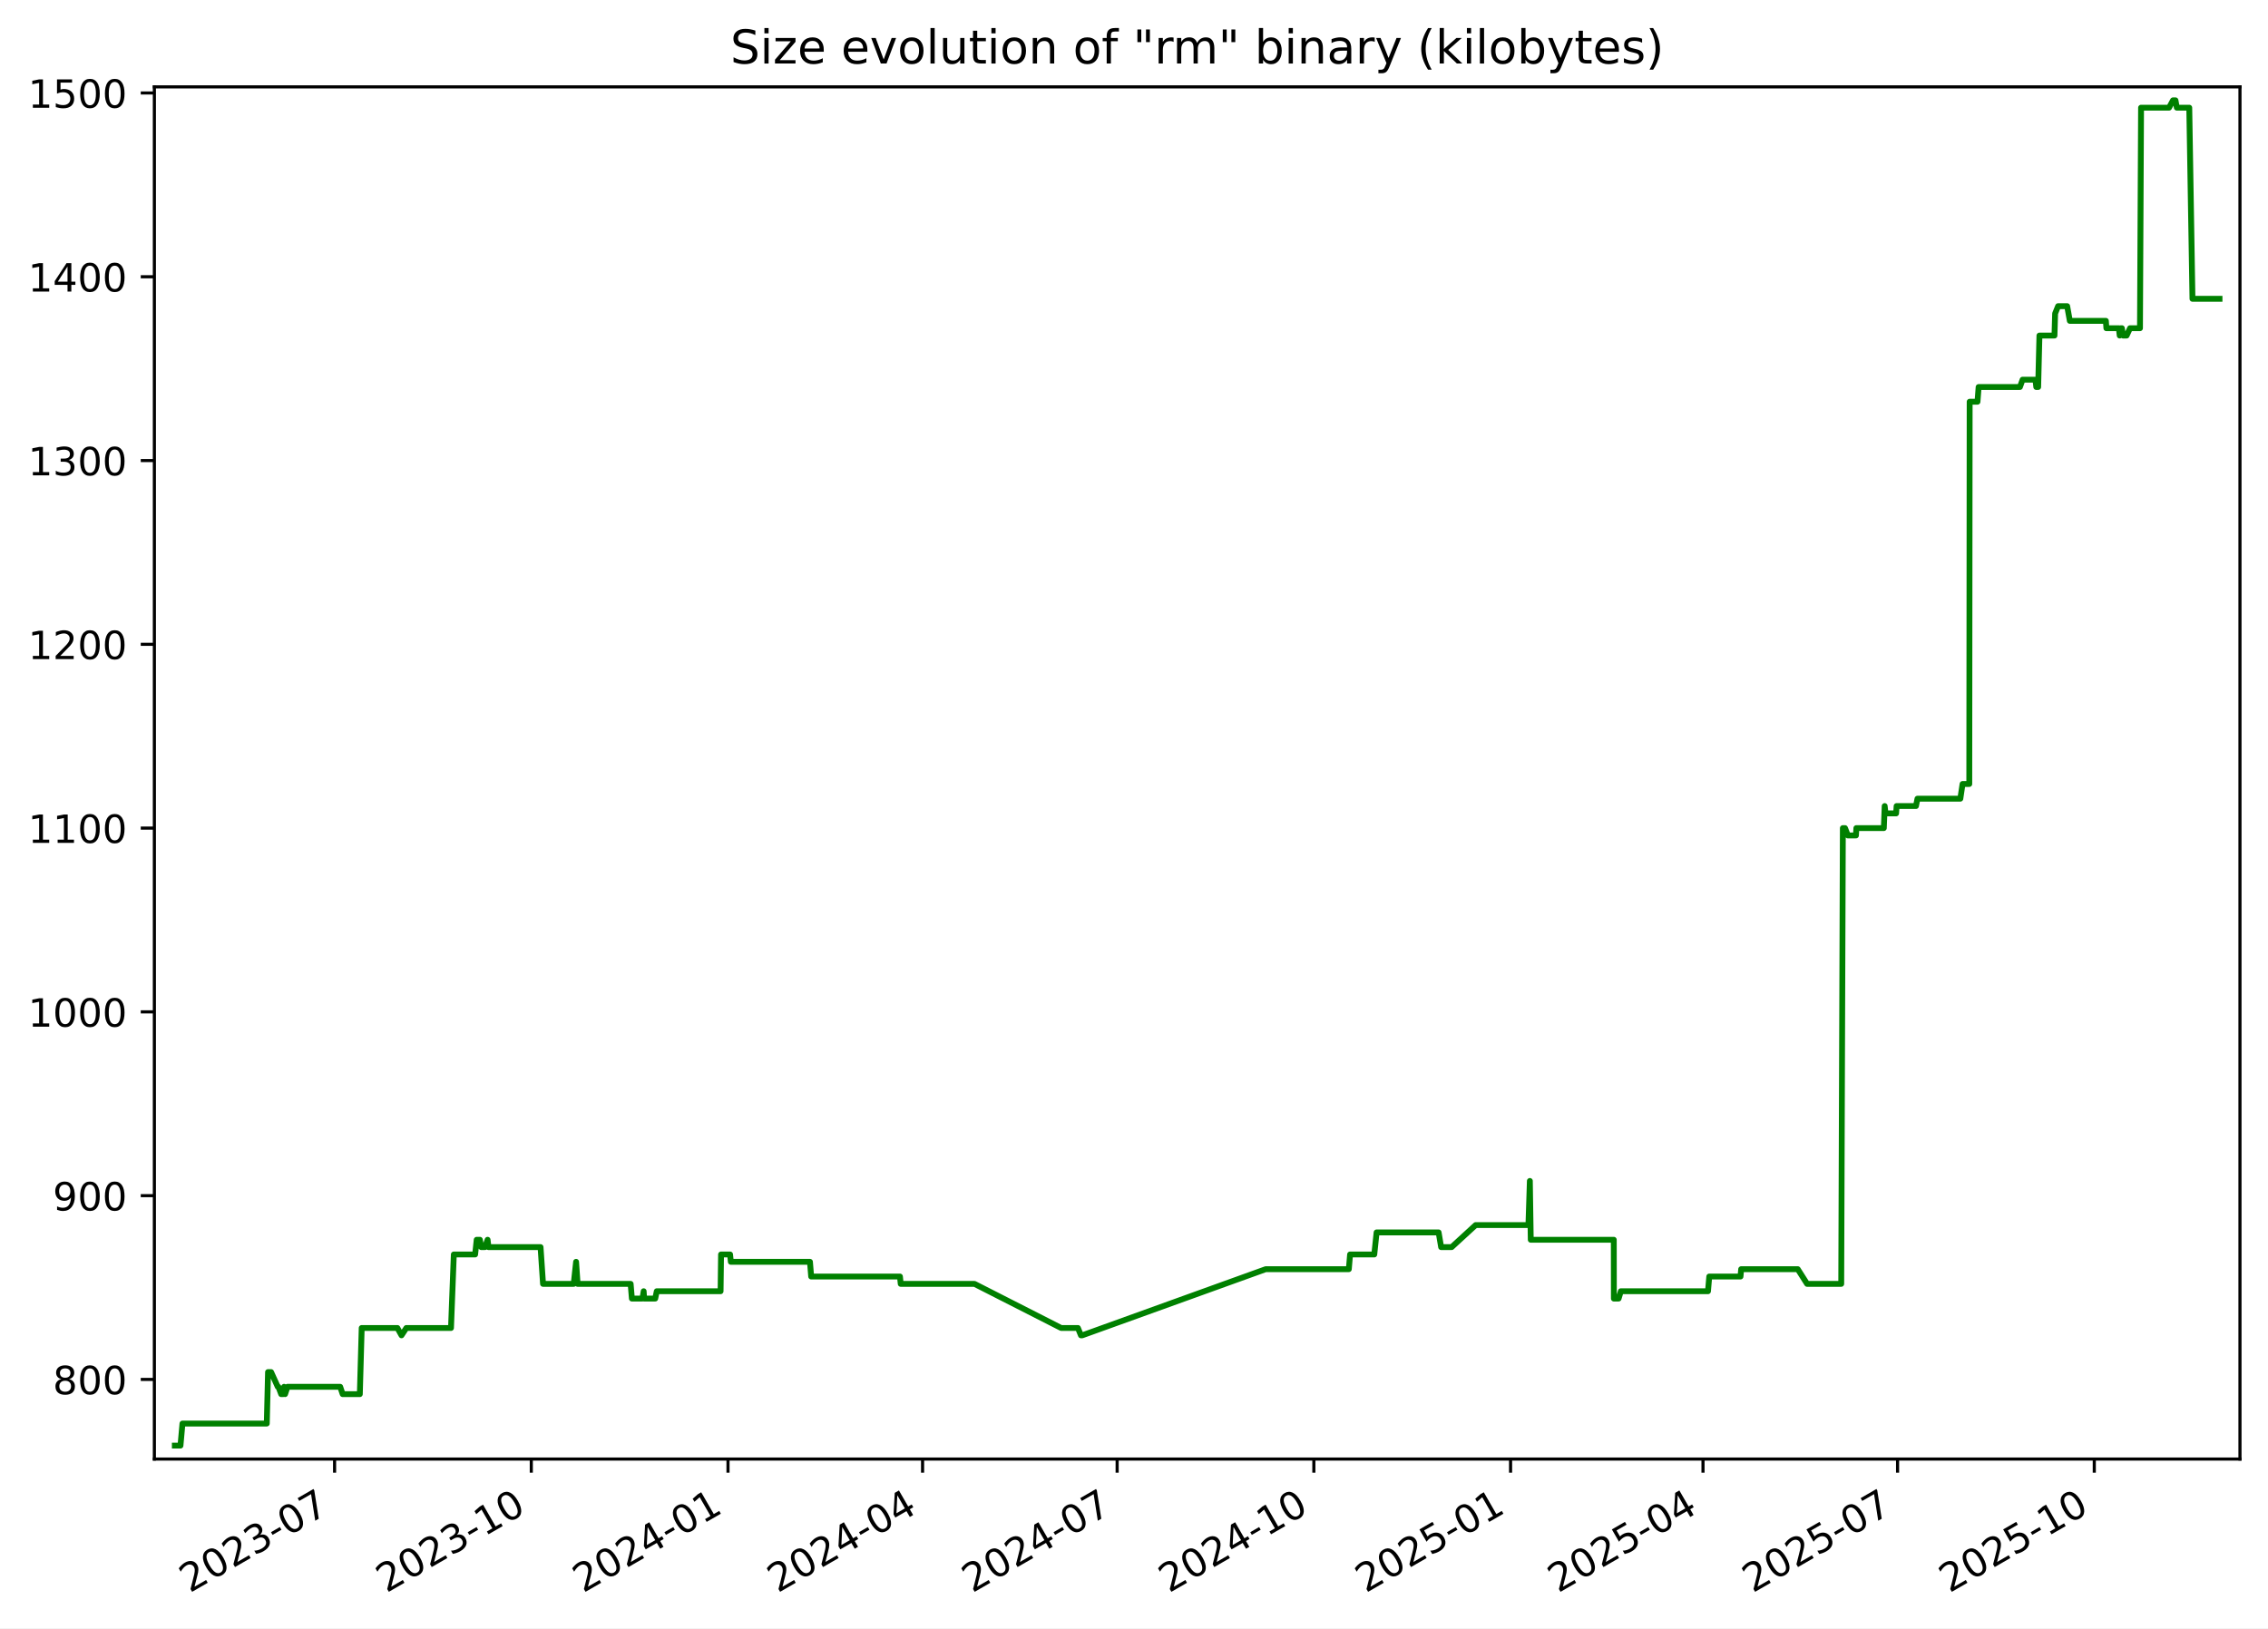
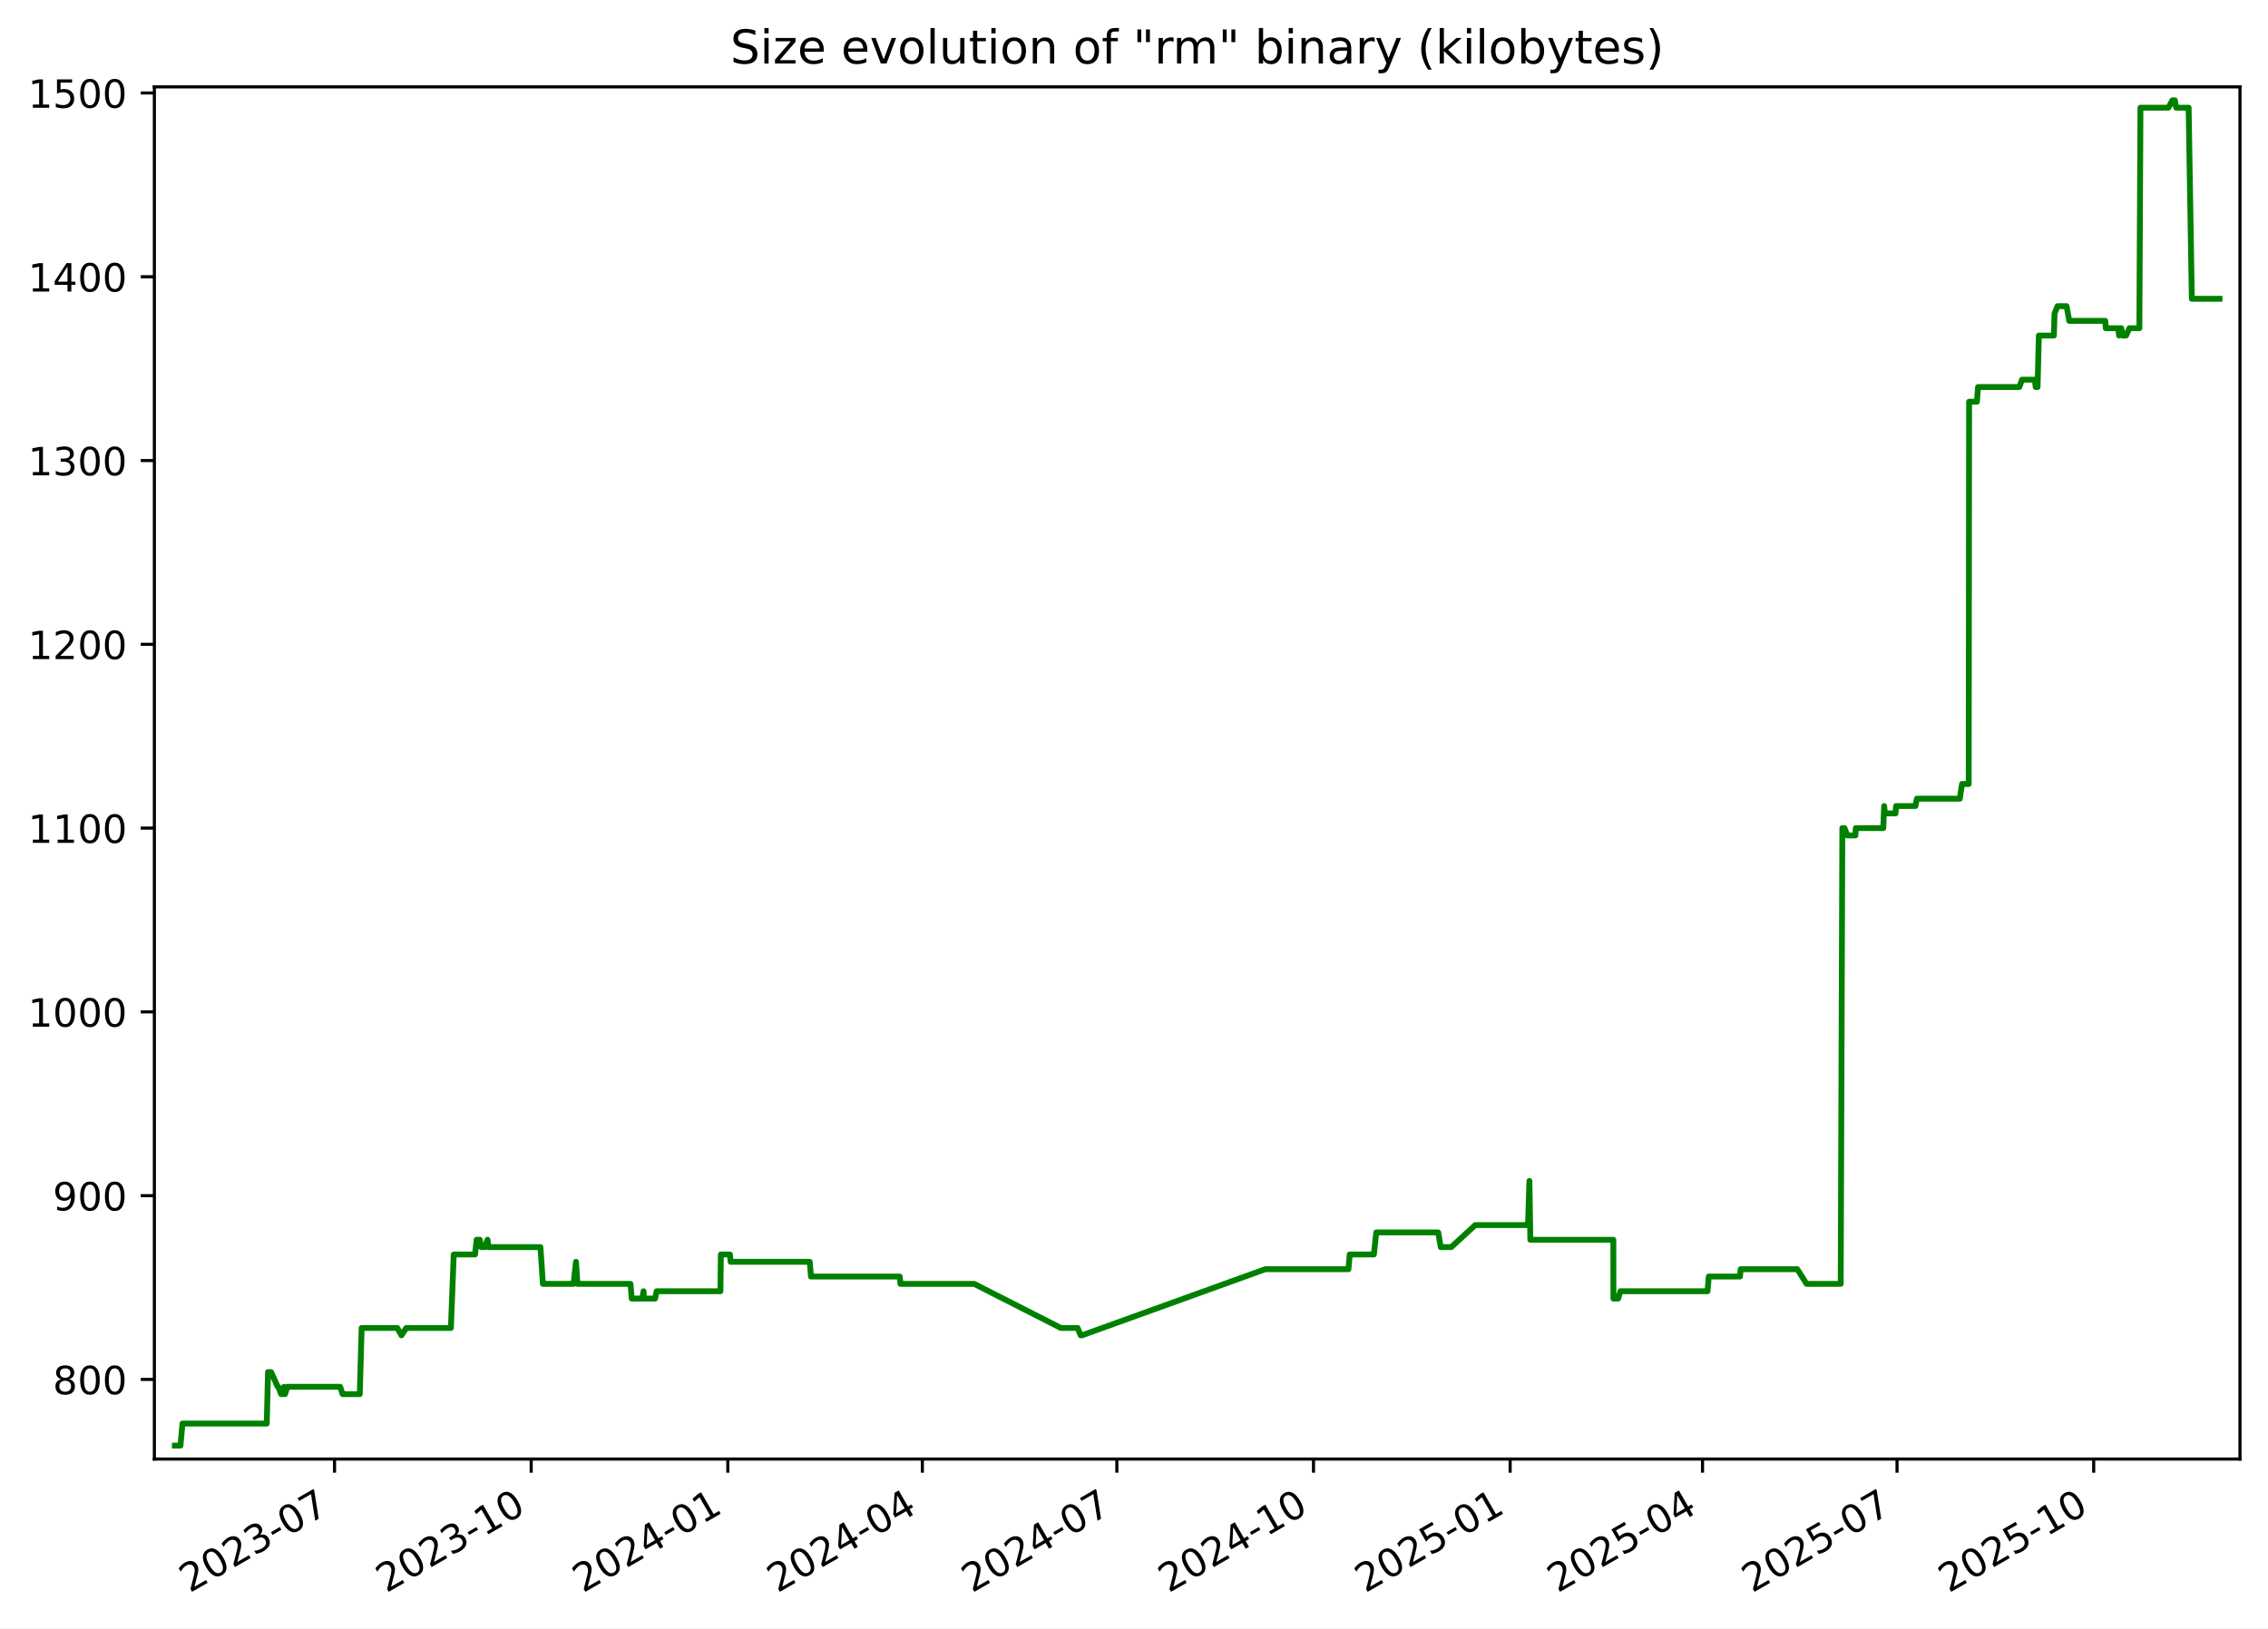
<svg xmlns="http://www.w3.org/2000/svg" xmlns:xlink="http://www.w3.org/1999/xlink" width="582.53pt" height="418.303pt" viewBox="0 0 582.53 418.303" version="1.1">
  <defs>
    <style type="text/css">*{stroke-linejoin: round; stroke-linecap: butt}</style>
  </defs>
  <g id="figure_1">
    <g id="patch_1">
      <path d="M -0 418.303  L 582.53 418.303  L 582.53 0  L -0 0  z " style="fill: #ffffff" />
    </g>
    <g id="axes_1">
      <g id="patch_2">
        <path d="M 39.65 374.83  L 575.33 374.83  L 575.33 22.318  L 39.65 22.318  z " style="fill: #ffffff" />
      </g>
      <g id="matplotlib.axis_1">
        <g id="xtick_1">
          <g id="line2d_1">
            <defs>
-               <path id="m4a85f06d9a" d="M 0 0  L 0 3.5  " style="stroke: #000000; stroke-width: 0.8" />
+               <path id="m7c0fb7a45c" d="M 0 0  L 0 3.5  " style="stroke: #000000; stroke-width: 0.8" />
            </defs>
            <g>
-               <use xlink:href="#m4a85f06d9a" x="85.937" y="374.83" style="stroke: #000000; stroke-width: 0.8" />
+               <use xlink:href="#m7c0fb7a45c" x="85.924" y="374.83" style="stroke: #000000; stroke-width: 0.8" />
            </g>
          </g>
          <g id="text_1">
-             <g transform="translate(48.71195 409.302) rotate(-30) scale(0.1 -0.1)">
+             <g transform="translate(48.6991 409.302) rotate(-30) scale(0.1 -0.1)">
              <defs>
                <path id="DejaVuSans-32" d="M 1228 531  L 3431 531  L 3431 0  L 469 0  L 469 531  Q 828 903 1448 1529  Q 2069 2156 2228 2338  Q 2531 2678 2651 2914  Q 2772 3150 2772 3378  Q 2772 3750 2511 3984  Q 2250 4219 1831 4219  Q 1534 4219 1204 4116  Q 875 4013 500 3803  L 500 4441  Q 881 4594 1212 4672  Q 1544 4750 1819 4750  Q 2544 4750 2975 4387  Q 3406 4025 3406 3419  Q 3406 3131 3298 2873  Q 3191 2616 2906 2266  Q 2828 2175 2409 1742  Q 1991 1309 1228 531  z " transform="scale(0.015625)" />
                <path id="DejaVuSans-30" d="M 2034 4250  Q 1547 4250 1301 3770  Q 1056 3291 1056 2328  Q 1056 1369 1301 889  Q 1547 409 2034 409  Q 2525 409 2770 889  Q 3016 1369 3016 2328  Q 3016 3291 2770 3770  Q 2525 4250 2034 4250  z M 2034 4750  Q 2819 4750 3233 4129  Q 3647 3509 3647 2328  Q 3647 1150 3233 529  Q 2819 -91 2034 -91  Q 1250 -91 836 529  Q 422 1150 422 2328  Q 422 3509 836 4129  Q 1250 4750 2034 4750  z " transform="scale(0.015625)" />
                <path id="DejaVuSans-33" d="M 2597 2516  Q 3050 2419 3304 2112  Q 3559 1806 3559 1356  Q 3559 666 3084 287  Q 2609 -91 1734 -91  Q 1441 -91 1130 -33  Q 819 25 488 141  L 488 750  Q 750 597 1062 519  Q 1375 441 1716 441  Q 2309 441 2620 675  Q 2931 909 2931 1356  Q 2931 1769 2642 2001  Q 2353 2234 1838 2234  L 1294 2234  L 1294 2753  L 1863 2753  Q 2328 2753 2575 2939  Q 2822 3125 2822 3475  Q 2822 3834 2567 4026  Q 2313 4219 1838 4219  Q 1578 4219 1281 4162  Q 984 4106 628 3988  L 628 4550  Q 988 4650 1302 4700  Q 1616 4750 1894 4750  Q 2613 4750 3031 4423  Q 3450 4097 3450 3541  Q 3450 3153 3228 2886  Q 3006 2619 2597 2516  z " transform="scale(0.015625)" />
                <path id="DejaVuSans-2d" d="M 313 2009  L 1997 2009  L 1997 1497  L 313 1497  L 313 2009  z " transform="scale(0.015625)" />
                <path id="DejaVuSans-37" d="M 525 4666  L 3525 4666  L 3525 4397  L 1831 0  L 1172 0  L 2766 4134  L 525 4134  L 525 4666  z " transform="scale(0.015625)" />
              </defs>
              <use xlink:href="#DejaVuSans-32" />
              <use xlink:href="#DejaVuSans-30" x="63.623" />
              <use xlink:href="#DejaVuSans-32" x="127.246" />
              <use xlink:href="#DejaVuSans-33" x="190.869" />
              <use xlink:href="#DejaVuSans-2d" x="254.492" />
              <use xlink:href="#DejaVuSans-30" x="290.576" />
              <use xlink:href="#DejaVuSans-37" x="354.199" />
            </g>
          </g>
        </g>
        <g id="xtick_2">
          <g id="line2d_2">
            <g>
-               <use xlink:href="#m4a85f06d9a" x="136.461" y="374.83" style="stroke: #000000; stroke-width: 0.8" />
+               <use xlink:href="#m7c0fb7a45c" x="136.433" y="374.83" style="stroke: #000000; stroke-width: 0.8" />
            </g>
          </g>
          <g id="text_2">
-             <g transform="translate(99.23645 409.302) rotate(-30) scale(0.1 -0.1)">
+             <g transform="translate(99.20779 409.302) rotate(-30) scale(0.1 -0.1)">
              <defs>
                <path id="DejaVuSans-31" d="M 794 531  L 1825 531  L 1825 4091  L 703 3866  L 703 4441  L 1819 4666  L 2450 4666  L 2450 531  L 3481 531  L 3481 0  L 794 0  L 794 531  z " transform="scale(0.015625)" />
              </defs>
              <use xlink:href="#DejaVuSans-32" />
              <use xlink:href="#DejaVuSans-30" x="63.623" />
              <use xlink:href="#DejaVuSans-32" x="127.246" />
              <use xlink:href="#DejaVuSans-33" x="190.869" />
              <use xlink:href="#DejaVuSans-2d" x="254.492" />
              <use xlink:href="#DejaVuSans-31" x="290.576" />
              <use xlink:href="#DejaVuSans-30" x="354.199" />
            </g>
          </g>
        </g>
        <g id="xtick_3">
          <g id="line2d_3">
            <g>
-               <use xlink:href="#m4a85f06d9a" x="186.986" y="374.83" style="stroke: #000000; stroke-width: 0.8" />
+               <use xlink:href="#m7c0fb7a45c" x="186.941" y="374.83" style="stroke: #000000; stroke-width: 0.8" />
            </g>
          </g>
          <g id="text_3">
-             <g transform="translate(149.761 409.302) rotate(-30) scale(0.1 -0.1)">
+             <g transform="translate(149.7165 409.302) rotate(-30) scale(0.1 -0.1)">
              <defs>
                <path id="DejaVuSans-34" d="M 2419 4116  L 825 1625  L 2419 1625  L 2419 4116  z M 2253 4666  L 3047 4666  L 3047 1625  L 3713 1625  L 3713 1100  L 3047 1100  L 3047 0  L 2419 0  L 2419 1100  L 313 1100  L 313 1709  L 2253 4666  z " transform="scale(0.015625)" />
              </defs>
              <use xlink:href="#DejaVuSans-32" />
              <use xlink:href="#DejaVuSans-30" x="63.623" />
              <use xlink:href="#DejaVuSans-32" x="127.246" />
              <use xlink:href="#DejaVuSans-34" x="190.869" />
              <use xlink:href="#DejaVuSans-2d" x="254.492" />
              <use xlink:href="#DejaVuSans-30" x="290.576" />
              <use xlink:href="#DejaVuSans-31" x="354.199" />
            </g>
          </g>
        </g>
        <g id="xtick_4">
          <g id="line2d_4">
            <g>
-               <use xlink:href="#m4a85f06d9a" x="236.961" y="374.83" style="stroke: #000000; stroke-width: 0.8" />
+               <use xlink:href="#m7c0fb7a45c" x="236.901" y="374.83" style="stroke: #000000; stroke-width: 0.8" />
            </g>
          </g>
          <g id="text_4">
-             <g transform="translate(199.7363 409.302) rotate(-30) scale(0.1 -0.1)">
+             <g transform="translate(199.6762 409.302) rotate(-30) scale(0.1 -0.1)">
              <use xlink:href="#DejaVuSans-32" />
              <use xlink:href="#DejaVuSans-30" x="63.623" />
              <use xlink:href="#DejaVuSans-32" x="127.246" />
              <use xlink:href="#DejaVuSans-34" x="190.869" />
              <use xlink:href="#DejaVuSans-2d" x="254.492" />
              <use xlink:href="#DejaVuSans-30" x="290.576" />
              <use xlink:href="#DejaVuSans-34" x="354.199" />
            </g>
          </g>
        </g>
        <g id="xtick_5">
          <g id="line2d_5">
            <g>
-               <use xlink:href="#m4a85f06d9a" x="286.936" y="374.83" style="stroke: #000000; stroke-width: 0.8" />
+               <use xlink:href="#m7c0fb7a45c" x="286.861" y="374.83" style="stroke: #000000; stroke-width: 0.8" />
            </g>
          </g>
          <g id="text_5">
-             <g transform="translate(249.7116 409.302) rotate(-30) scale(0.1 -0.1)">
+             <g transform="translate(249.6358 409.302) rotate(-30) scale(0.1 -0.1)">
              <use xlink:href="#DejaVuSans-32" />
              <use xlink:href="#DejaVuSans-30" x="63.623" />
              <use xlink:href="#DejaVuSans-32" x="127.246" />
              <use xlink:href="#DejaVuSans-34" x="190.869" />
              <use xlink:href="#DejaVuSans-2d" x="254.492" />
              <use xlink:href="#DejaVuSans-30" x="290.576" />
              <use xlink:href="#DejaVuSans-37" x="354.199" />
            </g>
          </g>
        </g>
        <g id="xtick_6">
          <g id="line2d_6">
            <g>
-               <use xlink:href="#m4a85f06d9a" x="337.461" y="374.83" style="stroke: #000000; stroke-width: 0.8" />
+               <use xlink:href="#m7c0fb7a45c" x="337.369" y="374.83" style="stroke: #000000; stroke-width: 0.8" />
            </g>
          </g>
          <g id="text_6">
-             <g transform="translate(300.2361 409.302) rotate(-30) scale(0.1 -0.1)">
+             <g transform="translate(300.1445 409.302) rotate(-30) scale(0.1 -0.1)">
              <use xlink:href="#DejaVuSans-32" />
              <use xlink:href="#DejaVuSans-30" x="63.623" />
              <use xlink:href="#DejaVuSans-32" x="127.246" />
              <use xlink:href="#DejaVuSans-34" x="190.869" />
              <use xlink:href="#DejaVuSans-2d" x="254.492" />
              <use xlink:href="#DejaVuSans-31" x="290.576" />
              <use xlink:href="#DejaVuSans-30" x="354.199" />
            </g>
          </g>
        </g>
        <g id="xtick_7">
          <g id="line2d_7">
            <g>
-               <use xlink:href="#m4a85f06d9a" x="387.985" y="374.83" style="stroke: #000000; stroke-width: 0.8" />
+               <use xlink:href="#m7c0fb7a45c" x="387.878" y="374.83" style="stroke: #000000; stroke-width: 0.8" />
            </g>
          </g>
          <g id="text_7">
-             <g transform="translate(350.7606 409.302) rotate(-30) scale(0.1 -0.1)">
+             <g transform="translate(350.6532 409.302) rotate(-30) scale(0.1 -0.1)">
              <defs>
                <path id="DejaVuSans-35" d="M 691 4666  L 3169 4666  L 3169 4134  L 1269 4134  L 1269 2991  Q 1406 3038 1543 3061  Q 1681 3084 1819 3084  Q 2600 3084 3056 2656  Q 3513 2228 3513 1497  Q 3513 744 3044 326  Q 2575 -91 1722 -91  Q 1428 -91 1123 -41  Q 819 9 494 109  L 494 744  Q 775 591 1075 516  Q 1375 441 1709 441  Q 2250 441 2565 725  Q 2881 1009 2881 1497  Q 2881 1984 2565 2268  Q 2250 2553 1709 2553  Q 1456 2553 1204 2497  Q 953 2441 691 2322  L 691 4666  z " transform="scale(0.015625)" />
              </defs>
              <use xlink:href="#DejaVuSans-32" />
              <use xlink:href="#DejaVuSans-30" x="63.623" />
              <use xlink:href="#DejaVuSans-32" x="127.246" />
              <use xlink:href="#DejaVuSans-35" x="190.869" />
              <use xlink:href="#DejaVuSans-2d" x="254.492" />
              <use xlink:href="#DejaVuSans-30" x="290.576" />
              <use xlink:href="#DejaVuSans-31" x="354.199" />
            </g>
          </g>
        </g>
        <g id="xtick_8">
          <g id="line2d_8">
            <g>
-               <use xlink:href="#m4a85f06d9a" x="437.412" y="374.83" style="stroke: #000000; stroke-width: 0.8" />
+               <use xlink:href="#m7c0fb7a45c" x="437.289" y="374.83" style="stroke: #000000; stroke-width: 0.8" />
            </g>
          </g>
          <g id="text_8">
-             <g transform="translate(400.1868 409.302) rotate(-30) scale(0.1 -0.1)">
+             <g transform="translate(400.0639 409.302) rotate(-30) scale(0.1 -0.1)">
              <use xlink:href="#DejaVuSans-32" />
              <use xlink:href="#DejaVuSans-30" x="63.623" />
              <use xlink:href="#DejaVuSans-32" x="127.246" />
              <use xlink:href="#DejaVuSans-35" x="190.869" />
              <use xlink:href="#DejaVuSans-2d" x="254.492" />
              <use xlink:href="#DejaVuSans-30" x="290.576" />
              <use xlink:href="#DejaVuSans-34" x="354.199" />
            </g>
          </g>
        </g>
        <g id="xtick_9">
          <g id="line2d_9">
            <g>
-               <use xlink:href="#m4a85f06d9a" x="487.387" y="374.83" style="stroke: #000000; stroke-width: 0.8" />
+               <use xlink:href="#m7c0fb7a45c" x="487.248" y="374.83" style="stroke: #000000; stroke-width: 0.8" />
            </g>
          </g>
          <g id="text_9">
-             <g transform="translate(450.1621 409.302) rotate(-30) scale(0.1 -0.1)">
+             <g transform="translate(450.0236 409.302) rotate(-30) scale(0.1 -0.1)">
              <use xlink:href="#DejaVuSans-32" />
              <use xlink:href="#DejaVuSans-30" x="63.623" />
              <use xlink:href="#DejaVuSans-32" x="127.246" />
              <use xlink:href="#DejaVuSans-35" x="190.869" />
              <use xlink:href="#DejaVuSans-2d" x="254.492" />
              <use xlink:href="#DejaVuSans-30" x="290.576" />
              <use xlink:href="#DejaVuSans-37" x="354.199" />
            </g>
          </g>
        </g>
        <g id="xtick_10">
          <g id="line2d_10">
            <g>
-               <use xlink:href="#m4a85f06d9a" x="537.911" y="374.83" style="stroke: #000000; stroke-width: 0.8" />
+               <use xlink:href="#m7c0fb7a45c" x="537.757" y="374.83" style="stroke: #000000; stroke-width: 0.8" />
            </g>
          </g>
          <g id="text_10">
-             <g transform="translate(500.6866 409.302) rotate(-30) scale(0.1 -0.1)">
+             <g transform="translate(500.5322 409.302) rotate(-30) scale(0.1 -0.1)">
              <use xlink:href="#DejaVuSans-32" />
              <use xlink:href="#DejaVuSans-30" x="63.623" />
              <use xlink:href="#DejaVuSans-32" x="127.246" />
              <use xlink:href="#DejaVuSans-35" x="190.869" />
              <use xlink:href="#DejaVuSans-2d" x="254.492" />
              <use xlink:href="#DejaVuSans-31" x="290.576" />
              <use xlink:href="#DejaVuSans-30" x="354.199" />
            </g>
          </g>
        </g>
      </g>
      <g id="matplotlib.axis_2">
        <g id="ytick_1">
          <g id="line2d_11">
            <defs>
-               <path id="mc05d76591e" d="M 0 0  L -3.5 0  " style="stroke: #000000; stroke-width: 0.8" />
+               <path id="m6430ab4e15" d="M 0 0  L -3.5 0  " style="stroke: #000000; stroke-width: 0.8" />
            </defs>
            <g>
-               <use xlink:href="#mc05d76591e" x="39.65" y="354.377" style="stroke: #000000; stroke-width: 0.8" />
+               <use xlink:href="#m6430ab4e15" x="39.65" y="354.377" style="stroke: #000000; stroke-width: 0.8" />
            </g>
          </g>
          <g id="text_11">
            <g transform="translate(13.5625 358.1766) scale(0.1 -0.1)">
              <defs>
                <path id="DejaVuSans-38" d="M 2034 2216  Q 1584 2216 1326 1975  Q 1069 1734 1069 1313  Q 1069 891 1326 650  Q 1584 409 2034 409  Q 2484 409 2743 651  Q 3003 894 3003 1313  Q 3003 1734 2745 1975  Q 2488 2216 2034 2216  z M 1403 2484  Q 997 2584 770 2862  Q 544 3141 544 3541  Q 544 4100 942 4425  Q 1341 4750 2034 4750  Q 2731 4750 3128 4425  Q 3525 4100 3525 3541  Q 3525 3141 3298 2862  Q 3072 2584 2669 2484  Q 3125 2378 3379 2068  Q 3634 1759 3634 1313  Q 3634 634 3220 271  Q 2806 -91 2034 -91  Q 1263 -91 848 271  Q 434 634 434 1313  Q 434 1759 690 2068  Q 947 2378 1403 2484  z M 1172 3481  Q 1172 3119 1398 2916  Q 1625 2713 2034 2713  Q 2441 2713 2670 2916  Q 2900 3119 2900 3481  Q 2900 3844 2670 4047  Q 2441 4250 2034 4250  Q 1625 4250 1398 4047  Q 1172 3844 1172 3481  z " transform="scale(0.015625)" />
              </defs>
              <use xlink:href="#DejaVuSans-38" />
              <use xlink:href="#DejaVuSans-30" x="63.623" />
              <use xlink:href="#DejaVuSans-30" x="127.246" />
            </g>
          </g>
        </g>
        <g id="ytick_2">
          <g id="line2d_12">
            <g>
-               <use xlink:href="#mc05d76591e" x="39.65" y="307.164" style="stroke: #000000; stroke-width: 0.8" />
+               <use xlink:href="#m6430ab4e15" x="39.65" y="307.164" style="stroke: #000000; stroke-width: 0.8" />
            </g>
          </g>
          <g id="text_12">
            <g transform="translate(13.5625 310.9635) scale(0.1 -0.1)">
              <defs>
                <path id="DejaVuSans-39" d="M 703 97  L 703 672  Q 941 559 1184 500  Q 1428 441 1663 441  Q 2288 441 2617 861  Q 2947 1281 2994 2138  Q 2813 1869 2534 1725  Q 2256 1581 1919 1581  Q 1219 1581 811 2004  Q 403 2428 403 3163  Q 403 3881 828 4315  Q 1253 4750 1959 4750  Q 2769 4750 3195 4129  Q 3622 3509 3622 2328  Q 3622 1225 3098 567  Q 2575 -91 1691 -91  Q 1453 -91 1209 -44  Q 966 3 703 97  z M 1959 2075  Q 2384 2075 2632 2365  Q 2881 2656 2881 3163  Q 2881 3666 2632 3958  Q 2384 4250 1959 4250  Q 1534 4250 1286 3958  Q 1038 3666 1038 3163  Q 1038 2656 1286 2365  Q 1534 2075 1959 2075  z " transform="scale(0.015625)" />
              </defs>
              <use xlink:href="#DejaVuSans-39" />
              <use xlink:href="#DejaVuSans-30" x="63.623" />
              <use xlink:href="#DejaVuSans-30" x="127.246" />
            </g>
          </g>
        </g>
        <g id="ytick_3">
          <g id="line2d_13">
            <g>
-               <use xlink:href="#mc05d76591e" x="39.65" y="259.951" style="stroke: #000000; stroke-width: 0.8" />
+               <use xlink:href="#m6430ab4e15" x="39.65" y="259.951" style="stroke: #000000; stroke-width: 0.8" />
            </g>
          </g>
          <g id="text_13">
            <g transform="translate(7.2 263.7504) scale(0.1 -0.1)">
              <use xlink:href="#DejaVuSans-31" />
              <use xlink:href="#DejaVuSans-30" x="63.623" />
              <use xlink:href="#DejaVuSans-30" x="127.246" />
              <use xlink:href="#DejaVuSans-30" x="190.869" />
            </g>
          </g>
        </g>
        <g id="ytick_4">
          <g id="line2d_14">
            <g>
-               <use xlink:href="#mc05d76591e" x="39.65" y="212.738" style="stroke: #000000; stroke-width: 0.8" />
+               <use xlink:href="#m6430ab4e15" x="39.65" y="212.738" style="stroke: #000000; stroke-width: 0.8" />
            </g>
          </g>
          <g id="text_14">
            <g transform="translate(7.2 216.5373) scale(0.1 -0.1)">
              <use xlink:href="#DejaVuSans-31" />
              <use xlink:href="#DejaVuSans-31" x="63.623" />
              <use xlink:href="#DejaVuSans-30" x="127.246" />
              <use xlink:href="#DejaVuSans-30" x="190.869" />
            </g>
          </g>
        </g>
        <g id="ytick_5">
          <g id="line2d_15">
            <g>
-               <use xlink:href="#mc05d76591e" x="39.65" y="165.525" style="stroke: #000000; stroke-width: 0.8" />
+               <use xlink:href="#m6430ab4e15" x="39.65" y="165.525" style="stroke: #000000; stroke-width: 0.8" />
            </g>
          </g>
          <g id="text_15">
            <g transform="translate(7.2 169.3242) scale(0.1 -0.1)">
              <use xlink:href="#DejaVuSans-31" />
              <use xlink:href="#DejaVuSans-32" x="63.623" />
              <use xlink:href="#DejaVuSans-30" x="127.246" />
              <use xlink:href="#DejaVuSans-30" x="190.869" />
            </g>
          </g>
        </g>
        <g id="ytick_6">
          <g id="line2d_16">
            <g>
-               <use xlink:href="#mc05d76591e" x="39.65" y="118.312" style="stroke: #000000; stroke-width: 0.8" />
+               <use xlink:href="#m6430ab4e15" x="39.65" y="118.312" style="stroke: #000000; stroke-width: 0.8" />
            </g>
          </g>
          <g id="text_16">
            <g transform="translate(7.2 122.111) scale(0.1 -0.1)">
              <use xlink:href="#DejaVuSans-31" />
              <use xlink:href="#DejaVuSans-33" x="63.623" />
              <use xlink:href="#DejaVuSans-30" x="127.246" />
              <use xlink:href="#DejaVuSans-30" x="190.869" />
            </g>
          </g>
        </g>
        <g id="ytick_7">
          <g id="line2d_17">
            <g>
-               <use xlink:href="#mc05d76591e" x="39.65" y="71.099" style="stroke: #000000; stroke-width: 0.8" />
+               <use xlink:href="#m6430ab4e15" x="39.65" y="71.099" style="stroke: #000000; stroke-width: 0.8" />
            </g>
          </g>
          <g id="text_17">
            <g transform="translate(7.2 74.89793) scale(0.1 -0.1)">
              <use xlink:href="#DejaVuSans-31" />
              <use xlink:href="#DejaVuSans-34" x="63.623" />
              <use xlink:href="#DejaVuSans-30" x="127.246" />
              <use xlink:href="#DejaVuSans-30" x="190.869" />
            </g>
          </g>
        </g>
        <g id="ytick_8">
          <g id="line2d_18">
            <g>
-               <use xlink:href="#mc05d76591e" x="39.65" y="23.886" style="stroke: #000000; stroke-width: 0.8" />
+               <use xlink:href="#m6430ab4e15" x="39.65" y="23.886" style="stroke: #000000; stroke-width: 0.8" />
            </g>
          </g>
          <g id="text_18">
            <g transform="translate(7.2 27.68482) scale(0.1 -0.1)">
              <use xlink:href="#DejaVuSans-31" />
              <use xlink:href="#DejaVuSans-35" x="63.623" />
              <use xlink:href="#DejaVuSans-30" x="127.246" />
              <use xlink:href="#DejaVuSans-30" x="190.869" />
            </g>
          </g>
        </g>
      </g>
      <g id="line2d_19">
-         <path d="M 44.902 371.374  L 46.356 371.374  L 46.864 365.709  L 68.524 365.709  L 68.845 352.489  L 69.63 352.489  L 71.342 356.266  L 71.51 356.266  L 72.223 358.154  L 72.712 358.154  L 72.969 356.266  L 73.221 358.154  L 73.843 356.266  L 87.376 356.266  L 88.013 358.154  L 92.422 358.154  L 92.901 341.158  L 102.071 341.158  L 103.124 343.046  L 104.369 341.158  L 115.839 341.158  L 116.562 322.272  L 122.035 322.272  L 122.438 318.495  L 123.262 318.495  L 123.605 320.384  L 124.567 320.384  L 125.239 318.495  L 125.466 320.384  L 138.839 320.384  L 139.476 329.827  L 147.357 329.827  L 147.966 324.161  L 148.357 329.827  L 161.981 329.827  L 162.295 333.604  L 165.014 333.604  L 165.323 331.715  L 165.444 333.604  L 168.292 333.604  L 168.691 331.715  L 185.08 331.715  L 185.199 322.272  L 187.521 322.272  L 187.711 324.161  L 208.039 324.161  L 208.347 327.938  L 231.15 327.938  L 231.346 329.827  L 250.296 329.827  L 272.554 341.158  L 276.862 341.158  L 277.636 343.046  L 277.97 343.046  L 325.096 326.05  L 346.443 326.05  L 346.763 322.272  L 352.98 322.272  L 353.574 316.607  L 369.507 316.607  L 370.151 320.384  L 372.855 320.384  L 379.024 314.718  L 392.574 314.718  L 392.94 303.387  L 393.171 318.495  L 414.498 318.495  L 414.52 333.604  L 415.734 333.604  L 416.311 331.715  L 438.696 331.715  L 439.02 327.938  L 447.045 327.938  L 447.213 326.05  L 461.753 326.05  L 464.152 329.827  L 472.916 329.827  L 473.333 212.738  L 473.888 212.738  L 474.621 214.627  L 476.699 214.627  L 476.799 212.738  L 483.857 212.738  L 484.077 207.072  L 484.289 208.961  L 487.009 208.961  L 487.138 207.072  L 492.116 207.072  L 492.494 205.184  L 503.508 205.184  L 504.077 201.407  L 505.805 201.407  L 505.903 103.204  L 507.914 103.204  L 508.203 99.427  L 518.813 99.427  L 519.498 97.538  L 522.805 97.538  L 523.013 99.427  L 523.497 99.427  L 523.823 86.207  L 527.687 86.207  L 527.852 80.541  L 528.62 78.653  L 530.95 78.653  L 531.631 82.43  L 540.892 82.43  L 541.02 84.318  L 544.222 84.318  L 544.443 86.207  L 544.72 84.318  L 545.006 84.318  L 545.297 86.207  L 546.216 86.207  L 547.092 84.318  L 549.65 84.318  L 549.926 27.663  L 557.113 27.663  L 558.134 25.774  L 558.766 25.774  L 559.111 27.663  L 562.308 27.663  L 563.13 76.764  L 570.078 76.764  L 570.078 76.764  " clip-path="url(#p4bfa7d8bfb)" style="fill: none; stroke: #008000; stroke-width: 1.5; stroke-linecap: square" />
+         <path d="M 44.902 371.374  L 46.355 371.374  L 46.863 365.709  L 68.516 365.709  L 68.838 352.489  L 69.622 352.489  L 71.334 356.266  L 71.502 356.266  L 72.215 358.154  L 72.704 358.154  L 72.961 356.266  L 73.212 358.154  L 73.834 356.266  L 87.363 356.266  L 88 358.154  L 92.407 358.154  L 92.886 341.158  L 102.053 341.158  L 103.106 343.046  L 104.35 341.158  L 115.816 341.158  L 116.539 322.272  L 122.01 322.272  L 122.414 318.495  L 123.237 318.495  L 123.58 320.384  L 124.542 320.384  L 125.214 318.495  L 125.44 320.384  L 138.81 320.384  L 139.447 329.827  L 147.325 329.827  L 147.934 324.161  L 148.324 329.827  L 161.944 329.827  L 162.258 333.604  L 164.976 333.604  L 165.286 331.715  L 165.406 333.604  L 168.253 333.604  L 168.653 331.715  L 185.036 331.715  L 185.155 322.272  L 187.477 322.272  L 187.667 324.161  L 207.988 324.161  L 208.296 327.938  L 231.092 327.938  L 231.287 329.827  L 250.231 329.827  L 272.483 341.158  L 276.789 341.158  L 277.563 343.046  L 277.897 343.046  L 325.008 326.05  L 346.349 326.05  L 346.669 322.272  L 352.883 322.272  L 353.477 316.607  L 369.405 316.607  L 370.049 320.384  L 372.752 320.384  L 378.919 314.718  L 392.465 314.718  L 392.831 303.387  L 393.062 318.495  L 414.382 318.495  L 414.405 333.604  L 415.618 333.604  L 416.195 331.715  L 438.573 331.715  L 438.896 327.938  L 446.919 327.938  L 447.087 326.05  L 461.622 326.05  L 464.021 329.827  L 472.782 329.827  L 473.199 212.738  L 473.754 212.738  L 474.487 214.627  L 476.564 214.627  L 476.664 212.738  L 483.719 212.738  L 483.939 207.072  L 484.152 208.961  L 486.871 208.961  L 487 207.072  L 491.976 207.072  L 492.354 205.184  L 503.365 205.184  L 503.933 201.407  L 505.661 201.407  L 505.759 103.204  L 507.769 103.204  L 508.058 99.427  L 518.664 99.427  L 519.35 97.538  L 522.656 97.538  L 522.863 99.427  L 523.347 99.427  L 523.673 86.207  L 527.535 86.207  L 527.701 80.541  L 528.468 78.653  L 530.798 78.653  L 531.479 82.43  L 540.737 82.43  L 540.865 84.318  L 544.065 84.318  L 544.286 86.207  L 544.564 84.318  L 544.85 84.318  L 545.141 86.207  L 546.059 86.207  L 546.935 84.318  L 549.492 84.318  L 549.768 27.663  L 556.953 27.663  L 557.973 25.774  L 558.605 25.774  L 558.95 27.663  L 562.146 27.663  L 562.967 76.764  L 570.078 76.764  L 570.078 76.764  " clip-path="url(#pd801c099de)" style="fill: none; stroke: #008000; stroke-width: 1.5; stroke-linecap: square" />
      </g>
      <g id="patch_3">
        <path d="M 39.65 374.83  L 39.65 22.318  " style="fill: none; stroke: #000000; stroke-width: 0.8; stroke-linejoin: miter; stroke-linecap: square" />
      </g>
      <g id="patch_4">
        <path d="M 575.33 374.83  L 575.33 22.318  " style="fill: none; stroke: #000000; stroke-width: 0.8; stroke-linejoin: miter; stroke-linecap: square" />
      </g>
      <g id="patch_5">
        <path d="M 39.65 374.83  L 575.33 374.83  " style="fill: none; stroke: #000000; stroke-width: 0.8; stroke-linejoin: miter; stroke-linecap: square" />
      </g>
      <g id="patch_6">
        <path d="M 39.65 22.318  L 575.33 22.318  " style="fill: none; stroke: #000000; stroke-width: 0.8; stroke-linejoin: miter; stroke-linecap: square" />
      </g>
      <g id="text_19">
        <g transform="translate(187.5884 16.31812) scale(0.12 -0.12)">
          <defs>
            <path id="DejaVuSans-53" d="M 3425 4513  L 3425 3897  Q 3066 4069 2747 4153  Q 2428 4238 2131 4238  Q 1616 4238 1336 4038  Q 1056 3838 1056 3469  Q 1056 3159 1242 3001  Q 1428 2844 1947 2747  L 2328 2669  Q 3034 2534 3370 2195  Q 3706 1856 3706 1288  Q 3706 609 3251 259  Q 2797 -91 1919 -91  Q 1588 -91 1214 -16  Q 841 59 441 206  L 441 856  Q 825 641 1194 531  Q 1563 422 1919 422  Q 2459 422 2753 634  Q 3047 847 3047 1241  Q 3047 1584 2836 1778  Q 2625 1972 2144 2069  L 1759 2144  Q 1053 2284 737 2584  Q 422 2884 422 3419  Q 422 4038 858 4394  Q 1294 4750 2059 4750  Q 2388 4750 2728 4690  Q 3069 4631 3425 4513  z " transform="scale(0.015625)" />
            <path id="DejaVuSans-69" d="M 603 3500  L 1178 3500  L 1178 0  L 603 0  L 603 3500  z M 603 4863  L 1178 4863  L 1178 4134  L 603 4134  L 603 4863  z " transform="scale(0.015625)" />
            <path id="DejaVuSans-7a" d="M 353 3500  L 3084 3500  L 3084 2975  L 922 459  L 3084 459  L 3084 0  L 275 0  L 275 525  L 2438 3041  L 353 3041  L 353 3500  z " transform="scale(0.015625)" />
            <path id="DejaVuSans-65" d="M 3597 1894  L 3597 1613  L 953 1613  Q 991 1019 1311 708  Q 1631 397 2203 397  Q 2534 397 2845 478  Q 3156 559 3463 722  L 3463 178  Q 3153 47 2828 -22  Q 2503 -91 2169 -91  Q 1331 -91 842 396  Q 353 884 353 1716  Q 353 2575 817 3079  Q 1281 3584 2069 3584  Q 2775 3584 3186 3129  Q 3597 2675 3597 1894  z M 3022 2063  Q 3016 2534 2758 2815  Q 2500 3097 2075 3097  Q 1594 3097 1305 2825  Q 1016 2553 972 2059  L 3022 2063  z " transform="scale(0.015625)" />
            <path id="DejaVuSans-20" transform="scale(0.015625)" />
            <path id="DejaVuSans-76" d="M 191 3500  L 800 3500  L 1894 563  L 2988 3500  L 3597 3500  L 2284 0  L 1503 0  L 191 3500  z " transform="scale(0.015625)" />
            <path id="DejaVuSans-6f" d="M 1959 3097  Q 1497 3097 1228 2736  Q 959 2375 959 1747  Q 959 1119 1226 758  Q 1494 397 1959 397  Q 2419 397 2687 759  Q 2956 1122 2956 1747  Q 2956 2369 2687 2733  Q 2419 3097 1959 3097  z M 1959 3584  Q 2709 3584 3137 3096  Q 3566 2609 3566 1747  Q 3566 888 3137 398  Q 2709 -91 1959 -91  Q 1206 -91 779 398  Q 353 888 353 1747  Q 353 2609 779 3096  Q 1206 3584 1959 3584  z " transform="scale(0.015625)" />
            <path id="DejaVuSans-6c" d="M 603 4863  L 1178 4863  L 1178 0  L 603 0  L 603 4863  z " transform="scale(0.015625)" />
            <path id="DejaVuSans-75" d="M 544 1381  L 544 3500  L 1119 3500  L 1119 1403  Q 1119 906 1312 657  Q 1506 409 1894 409  Q 2359 409 2629 706  Q 2900 1003 2900 1516  L 2900 3500  L 3475 3500  L 3475 0  L 2900 0  L 2900 538  Q 2691 219 2414 64  Q 2138 -91 1772 -91  Q 1169 -91 856 284  Q 544 659 544 1381  z M 1991 3584  L 1991 3584  z " transform="scale(0.015625)" />
            <path id="DejaVuSans-74" d="M 1172 4494  L 1172 3500  L 2356 3500  L 2356 3053  L 1172 3053  L 1172 1153  Q 1172 725 1289 603  Q 1406 481 1766 481  L 2356 481  L 2356 0  L 1766 0  Q 1100 0 847 248  Q 594 497 594 1153  L 594 3053  L 172 3053  L 172 3500  L 594 3500  L 594 4494  L 1172 4494  z " transform="scale(0.015625)" />
            <path id="DejaVuSans-6e" d="M 3513 2113  L 3513 0  L 2938 0  L 2938 2094  Q 2938 2591 2744 2837  Q 2550 3084 2163 3084  Q 1697 3084 1428 2787  Q 1159 2491 1159 1978  L 1159 0  L 581 0  L 581 3500  L 1159 3500  L 1159 2956  Q 1366 3272 1645 3428  Q 1925 3584 2291 3584  Q 2894 3584 3203 3211  Q 3513 2838 3513 2113  z " transform="scale(0.015625)" />
            <path id="DejaVuSans-66" d="M 2375 4863  L 2375 4384  L 1825 4384  Q 1516 4384 1395 4259  Q 1275 4134 1275 3809  L 1275 3500  L 2222 3500  L 2222 3053  L 1275 3053  L 1275 0  L 697 0  L 697 3053  L 147 3053  L 147 3500  L 697 3500  L 697 3744  Q 697 4328 969 4595  Q 1241 4863 1831 4863  L 2375 4863  z " transform="scale(0.015625)" />
            <path id="DejaVuSans-22" d="M 1147 4666  L 1147 2931  L 616 2931  L 616 4666  L 1147 4666  z M 2328 4666  L 2328 2931  L 1797 2931  L 1797 4666  L 2328 4666  z " transform="scale(0.015625)" />
            <path id="DejaVuSans-72" d="M 2631 2963  Q 2534 3019 2420 3045  Q 2306 3072 2169 3072  Q 1681 3072 1420 2755  Q 1159 2438 1159 1844  L 1159 0  L 581 0  L 581 3500  L 1159 3500  L 1159 2956  Q 1341 3275 1631 3429  Q 1922 3584 2338 3584  Q 2397 3584 2469 3576  Q 2541 3569 2628 3553  L 2631 2963  z " transform="scale(0.015625)" />
            <path id="DejaVuSans-6d" d="M 3328 2828  Q 3544 3216 3844 3400  Q 4144 3584 4550 3584  Q 5097 3584 5394 3201  Q 5691 2819 5691 2113  L 5691 0  L 5113 0  L 5113 2094  Q 5113 2597 4934 2840  Q 4756 3084 4391 3084  Q 3944 3084 3684 2787  Q 3425 2491 3425 1978  L 3425 0  L 2847 0  L 2847 2094  Q 2847 2600 2669 2842  Q 2491 3084 2119 3084  Q 1678 3084 1418 2786  Q 1159 2488 1159 1978  L 1159 0  L 581 0  L 581 3500  L 1159 3500  L 1159 2956  Q 1356 3278 1631 3431  Q 1906 3584 2284 3584  Q 2666 3584 2933 3390  Q 3200 3197 3328 2828  z " transform="scale(0.015625)" />
            <path id="DejaVuSans-62" d="M 3116 1747  Q 3116 2381 2855 2742  Q 2594 3103 2138 3103  Q 1681 3103 1420 2742  Q 1159 2381 1159 1747  Q 1159 1113 1420 752  Q 1681 391 2138 391  Q 2594 391 2855 752  Q 3116 1113 3116 1747  z M 1159 2969  Q 1341 3281 1617 3432  Q 1894 3584 2278 3584  Q 2916 3584 3314 3078  Q 3713 2572 3713 1747  Q 3713 922 3314 415  Q 2916 -91 2278 -91  Q 1894 -91 1617 61  Q 1341 213 1159 525  L 1159 0  L 581 0  L 581 4863  L 1159 4863  L 1159 2969  z " transform="scale(0.015625)" />
            <path id="DejaVuSans-61" d="M 2194 1759  Q 1497 1759 1228 1600  Q 959 1441 959 1056  Q 959 750 1161 570  Q 1363 391 1709 391  Q 2188 391 2477 730  Q 2766 1069 2766 1631  L 2766 1759  L 2194 1759  z M 3341 1997  L 3341 0  L 2766 0  L 2766 531  Q 2569 213 2275 61  Q 1981 -91 1556 -91  Q 1019 -91 701 211  Q 384 513 384 1019  Q 384 1609 779 1909  Q 1175 2209 1959 2209  L 2766 2209  L 2766 2266  Q 2766 2663 2505 2880  Q 2244 3097 1772 3097  Q 1472 3097 1187 3025  Q 903 2953 641 2809  L 641 3341  Q 956 3463 1253 3523  Q 1550 3584 1831 3584  Q 2591 3584 2966 3190  Q 3341 2797 3341 1997  z " transform="scale(0.015625)" />
            <path id="DejaVuSans-79" d="M 2059 -325  Q 1816 -950 1584 -1140  Q 1353 -1331 966 -1331  L 506 -1331  L 506 -850  L 844 -850  Q 1081 -850 1212 -737  Q 1344 -625 1503 -206  L 1606 56  L 191 3500  L 800 3500  L 1894 763  L 2988 3500  L 3597 3500  L 2059 -325  z " transform="scale(0.015625)" />
            <path id="DejaVuSans-28" d="M 1984 4856  Q 1566 4138 1362 3434  Q 1159 2731 1159 2009  Q 1159 1288 1364 580  Q 1569 -128 1984 -844  L 1484 -844  Q 1016 -109 783 600  Q 550 1309 550 2009  Q 550 2706 781 3412  Q 1013 4119 1484 4856  L 1984 4856  z " transform="scale(0.015625)" />
            <path id="DejaVuSans-6b" d="M 581 4863  L 1159 4863  L 1159 1991  L 2875 3500  L 3609 3500  L 1753 1863  L 3688 0  L 2938 0  L 1159 1709  L 1159 0  L 581 0  L 581 4863  z " transform="scale(0.015625)" />
            <path id="DejaVuSans-73" d="M 2834 3397  L 2834 2853  Q 2591 2978 2328 3040  Q 2066 3103 1784 3103  Q 1356 3103 1142 2972  Q 928 2841 928 2578  Q 928 2378 1081 2264  Q 1234 2150 1697 2047  L 1894 2003  Q 2506 1872 2764 1633  Q 3022 1394 3022 966  Q 3022 478 2636 193  Q 2250 -91 1575 -91  Q 1294 -91 989 -36  Q 684 19 347 128  L 347 722  Q 666 556 975 473  Q 1284 391 1588 391  Q 1994 391 2212 530  Q 2431 669 2431 922  Q 2431 1156 2273 1281  Q 2116 1406 1581 1522  L 1381 1569  Q 847 1681 609 1914  Q 372 2147 372 2553  Q 372 3047 722 3315  Q 1072 3584 1716 3584  Q 2034 3584 2315 3537  Q 2597 3491 2834 3397  z " transform="scale(0.015625)" />
            <path id="DejaVuSans-29" d="M 513 4856  L 1013 4856  Q 1481 4119 1714 3412  Q 1947 2706 1947 2009  Q 1947 1309 1714 600  Q 1481 -109 1013 -844  L 513 -844  Q 928 -128 1133 580  Q 1338 1288 1338 2009  Q 1338 2731 1133 3434  Q 928 4138 513 4856  z " transform="scale(0.015625)" />
          </defs>
          <use xlink:href="#DejaVuSans-53" />
          <use xlink:href="#DejaVuSans-69" x="63.477" />
          <use xlink:href="#DejaVuSans-7a" x="91.26" />
          <use xlink:href="#DejaVuSans-65" x="143.75" />
          <use xlink:href="#DejaVuSans-20" x="205.273" />
          <use xlink:href="#DejaVuSans-65" x="237.061" />
          <use xlink:href="#DejaVuSans-76" x="298.584" />
          <use xlink:href="#DejaVuSans-6f" x="357.764" />
          <use xlink:href="#DejaVuSans-6c" x="418.945" />
          <use xlink:href="#DejaVuSans-75" x="446.729" />
          <use xlink:href="#DejaVuSans-74" x="510.107" />
          <use xlink:href="#DejaVuSans-69" x="549.316" />
          <use xlink:href="#DejaVuSans-6f" x="577.1" />
          <use xlink:href="#DejaVuSans-6e" x="638.281" />
          <use xlink:href="#DejaVuSans-20" x="701.66" />
          <use xlink:href="#DejaVuSans-6f" x="733.447" />
          <use xlink:href="#DejaVuSans-66" x="794.629" />
          <use xlink:href="#DejaVuSans-20" x="829.834" />
          <use xlink:href="#DejaVuSans-22" x="861.621" />
          <use xlink:href="#DejaVuSans-72" x="907.617" />
          <use xlink:href="#DejaVuSans-6d" x="946.98" />
          <use xlink:href="#DejaVuSans-22" x="1044.393" />
          <use xlink:href="#DejaVuSans-20" x="1090.389" />
          <use xlink:href="#DejaVuSans-62" x="1122.176" />
          <use xlink:href="#DejaVuSans-69" x="1185.652" />
          <use xlink:href="#DejaVuSans-6e" x="1213.436" />
          <use xlink:href="#DejaVuSans-61" x="1276.814" />
          <use xlink:href="#DejaVuSans-72" x="1338.094" />
          <use xlink:href="#DejaVuSans-79" x="1379.207" />
          <use xlink:href="#DejaVuSans-20" x="1438.387" />
          <use xlink:href="#DejaVuSans-28" x="1470.174" />
          <use xlink:href="#DejaVuSans-6b" x="1509.188" />
          <use xlink:href="#DejaVuSans-69" x="1567.098" />
          <use xlink:href="#DejaVuSans-6c" x="1594.881" />
          <use xlink:href="#DejaVuSans-6f" x="1622.664" />
          <use xlink:href="#DejaVuSans-62" x="1683.846" />
          <use xlink:href="#DejaVuSans-79" x="1747.322" />
          <use xlink:href="#DejaVuSans-74" x="1806.502" />
          <use xlink:href="#DejaVuSans-65" x="1845.711" />
          <use xlink:href="#DejaVuSans-73" x="1907.234" />
          <use xlink:href="#DejaVuSans-29" x="1959.334" />
        </g>
      </g>
    </g>
  </g>
  <defs>
-     <clipPath id="p4bfa7d8bfb">
+     <clipPath id="pd801c099de">
      <rect x="39.65" y="22.318" width="535.68" height="352.512" />
    </clipPath>
  </defs>
</svg>
